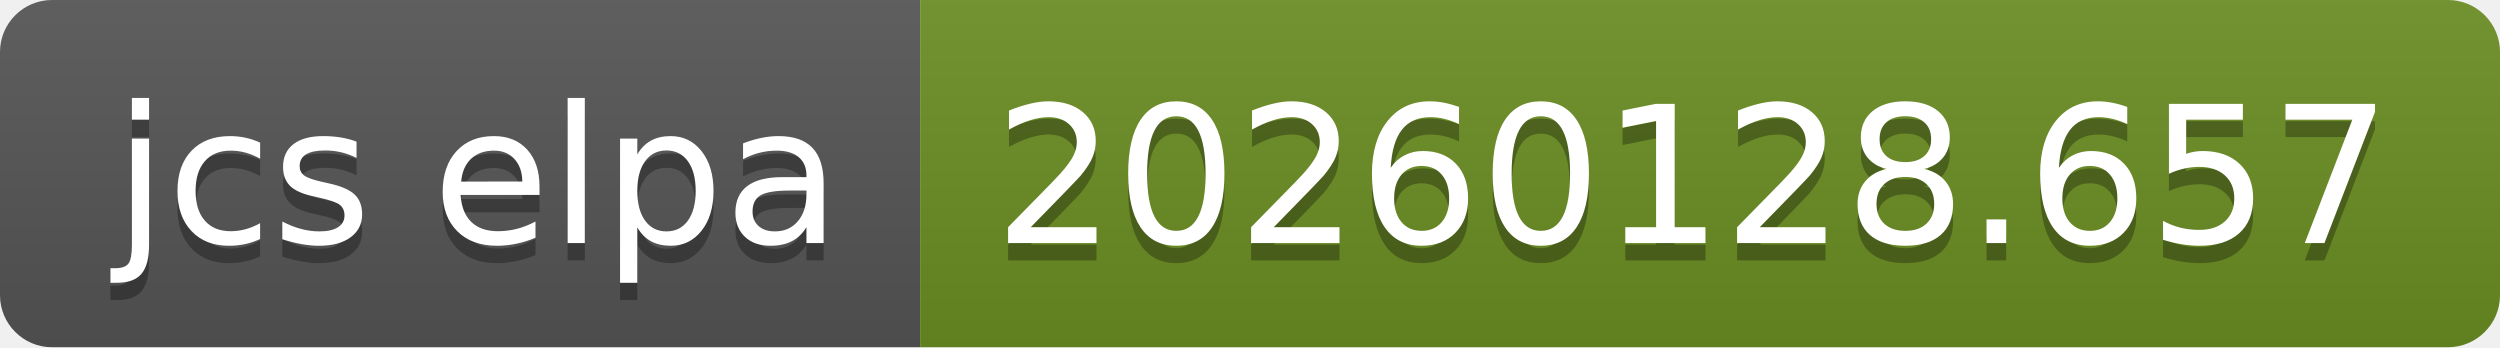
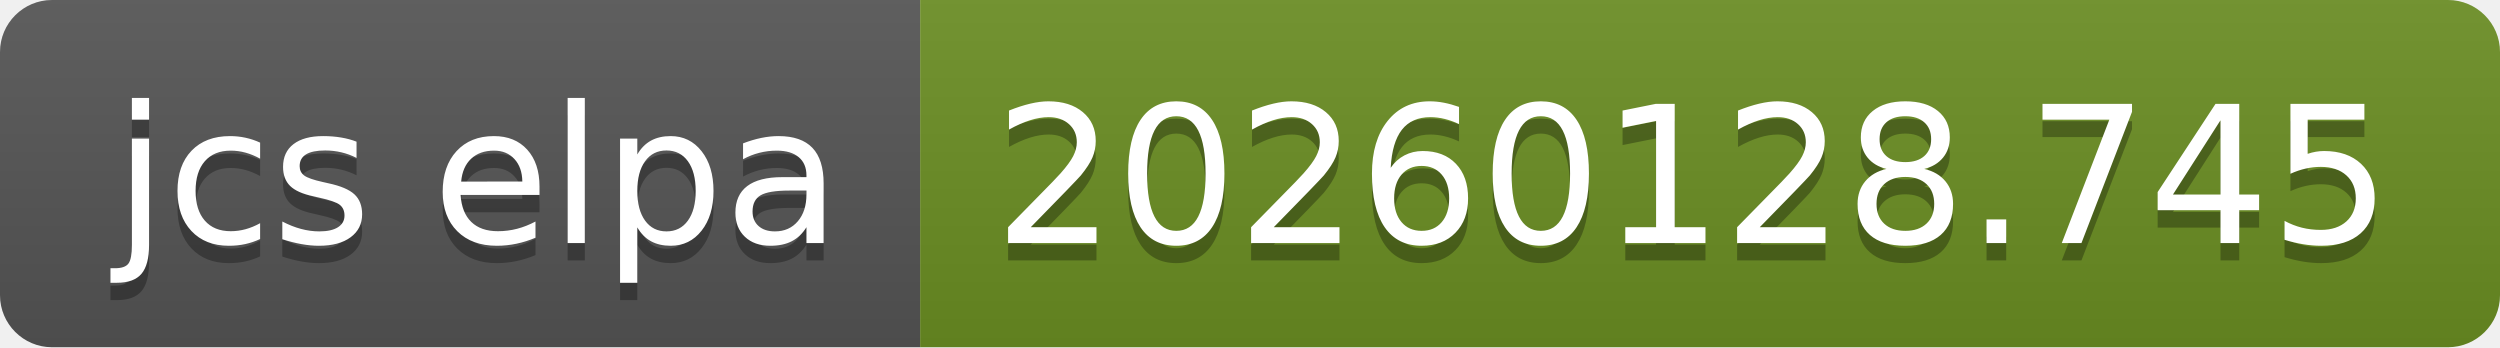
- <svg xmlns="http://www.w3.org/2000/svg" width="144" height="20" role="img" aria-label="jcs elpa: 20260128.657">
+ <svg xmlns="http://www.w3.org/2000/svg" width="144" height="20" role="img" aria-label="jcs elpa: 20260128.745">
  <linearGradient id="s" x2="0" y2="100%">
    <stop offset="0" stop-color="#bbb" stop-opacity=".1" />
    <stop offset="1" stop-opacity=".1" />
  </linearGradient>
  <clipPath id="r">
    <rect width="144" height="20" rx="3" fill="#fff" />
  </clipPath>
  <g clip-path="url(#r)">
    <rect width="53" height="20" fill="#555" />
    <rect x="53" width="91" height="20" fill="#6b8e23" />
    <rect width="144" height="20" fill="url(#s)" />
  </g>
  <g fill="#fff" text-anchor="middle" font-family="Verdana,Geneva,DejaVu Sans,sans-serif" text-rendering="geometricPrecision" font-size="110">
    <text aria-hidden="true" x="275" y="150" fill="#010101" fill-opacity=".3" transform="scale(.1)" textLength="430">jcs elpa</text>
    <text x="275" y="140" transform="scale(.1)" fill="#fff" textLength="430">jcs elpa</text>
-     <text aria-hidden="true" x="975" y="150" fill="#010101" fill-opacity=".3" transform="scale(.1)" textLength="810">20260128.657</text>
-     <text x="975" y="140" transform="scale(.1)" fill="#fff" textLength="810">20260128.657</text>
+     <text aria-hidden="true" x="975" y="150" fill="#010101" fill-opacity=".3" transform="scale(.1)" textLength="810">20260128.745</text>
+     <text x="975" y="140" transform="scale(.1)" fill="#fff" textLength="810">20260128.745</text>
  </g>
</svg>
